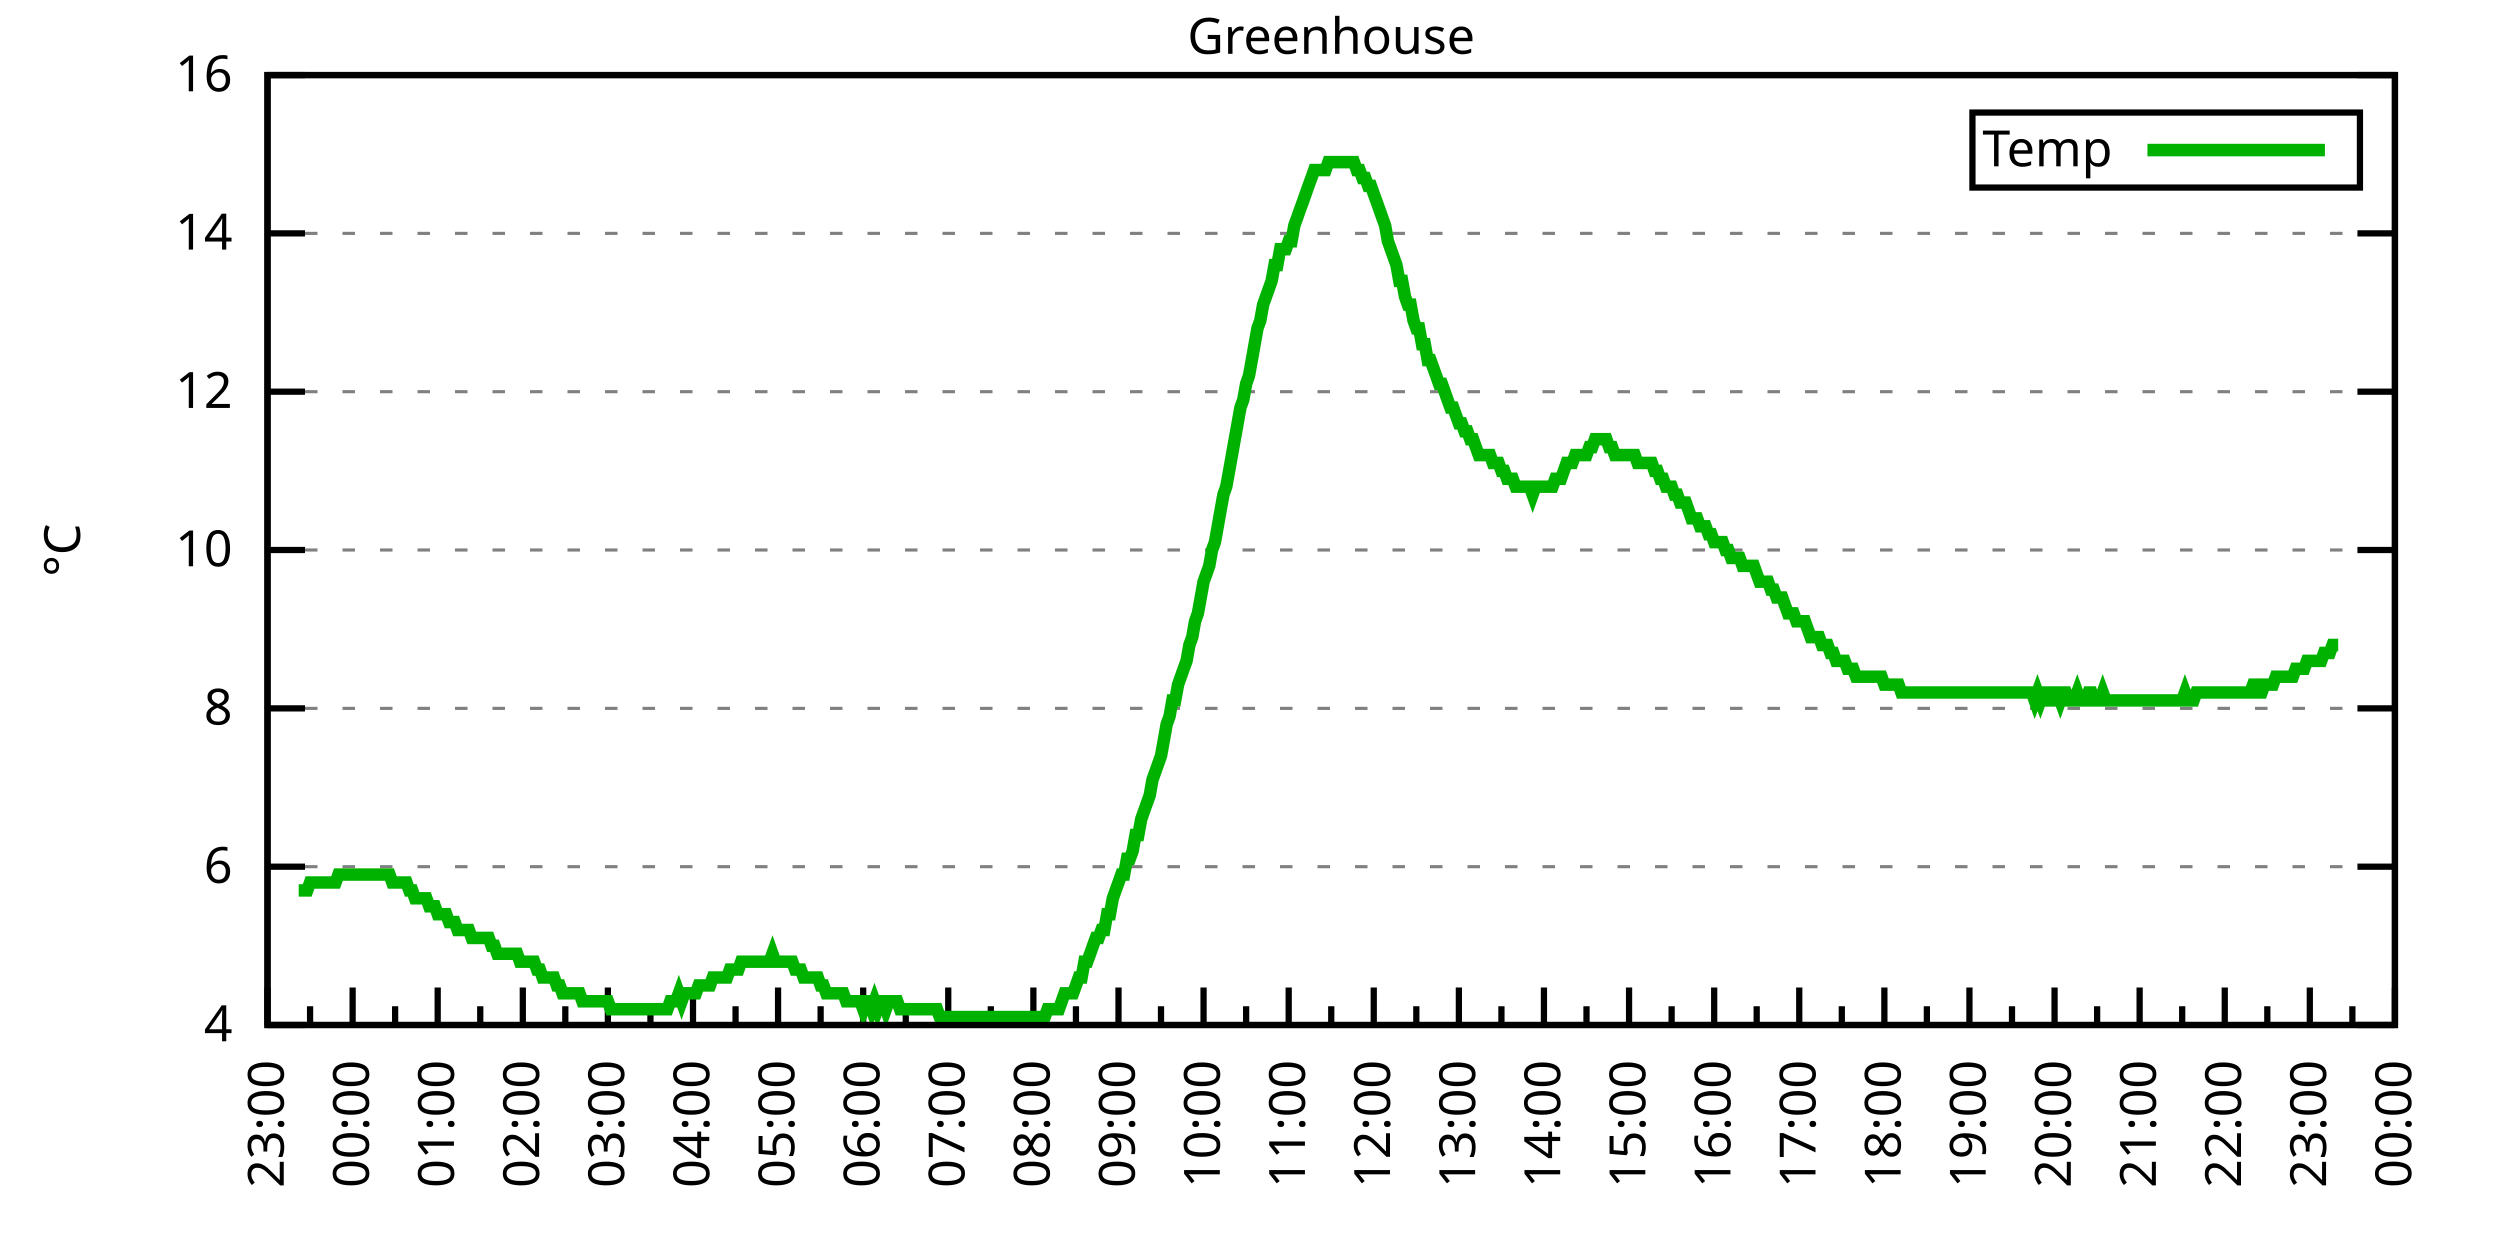
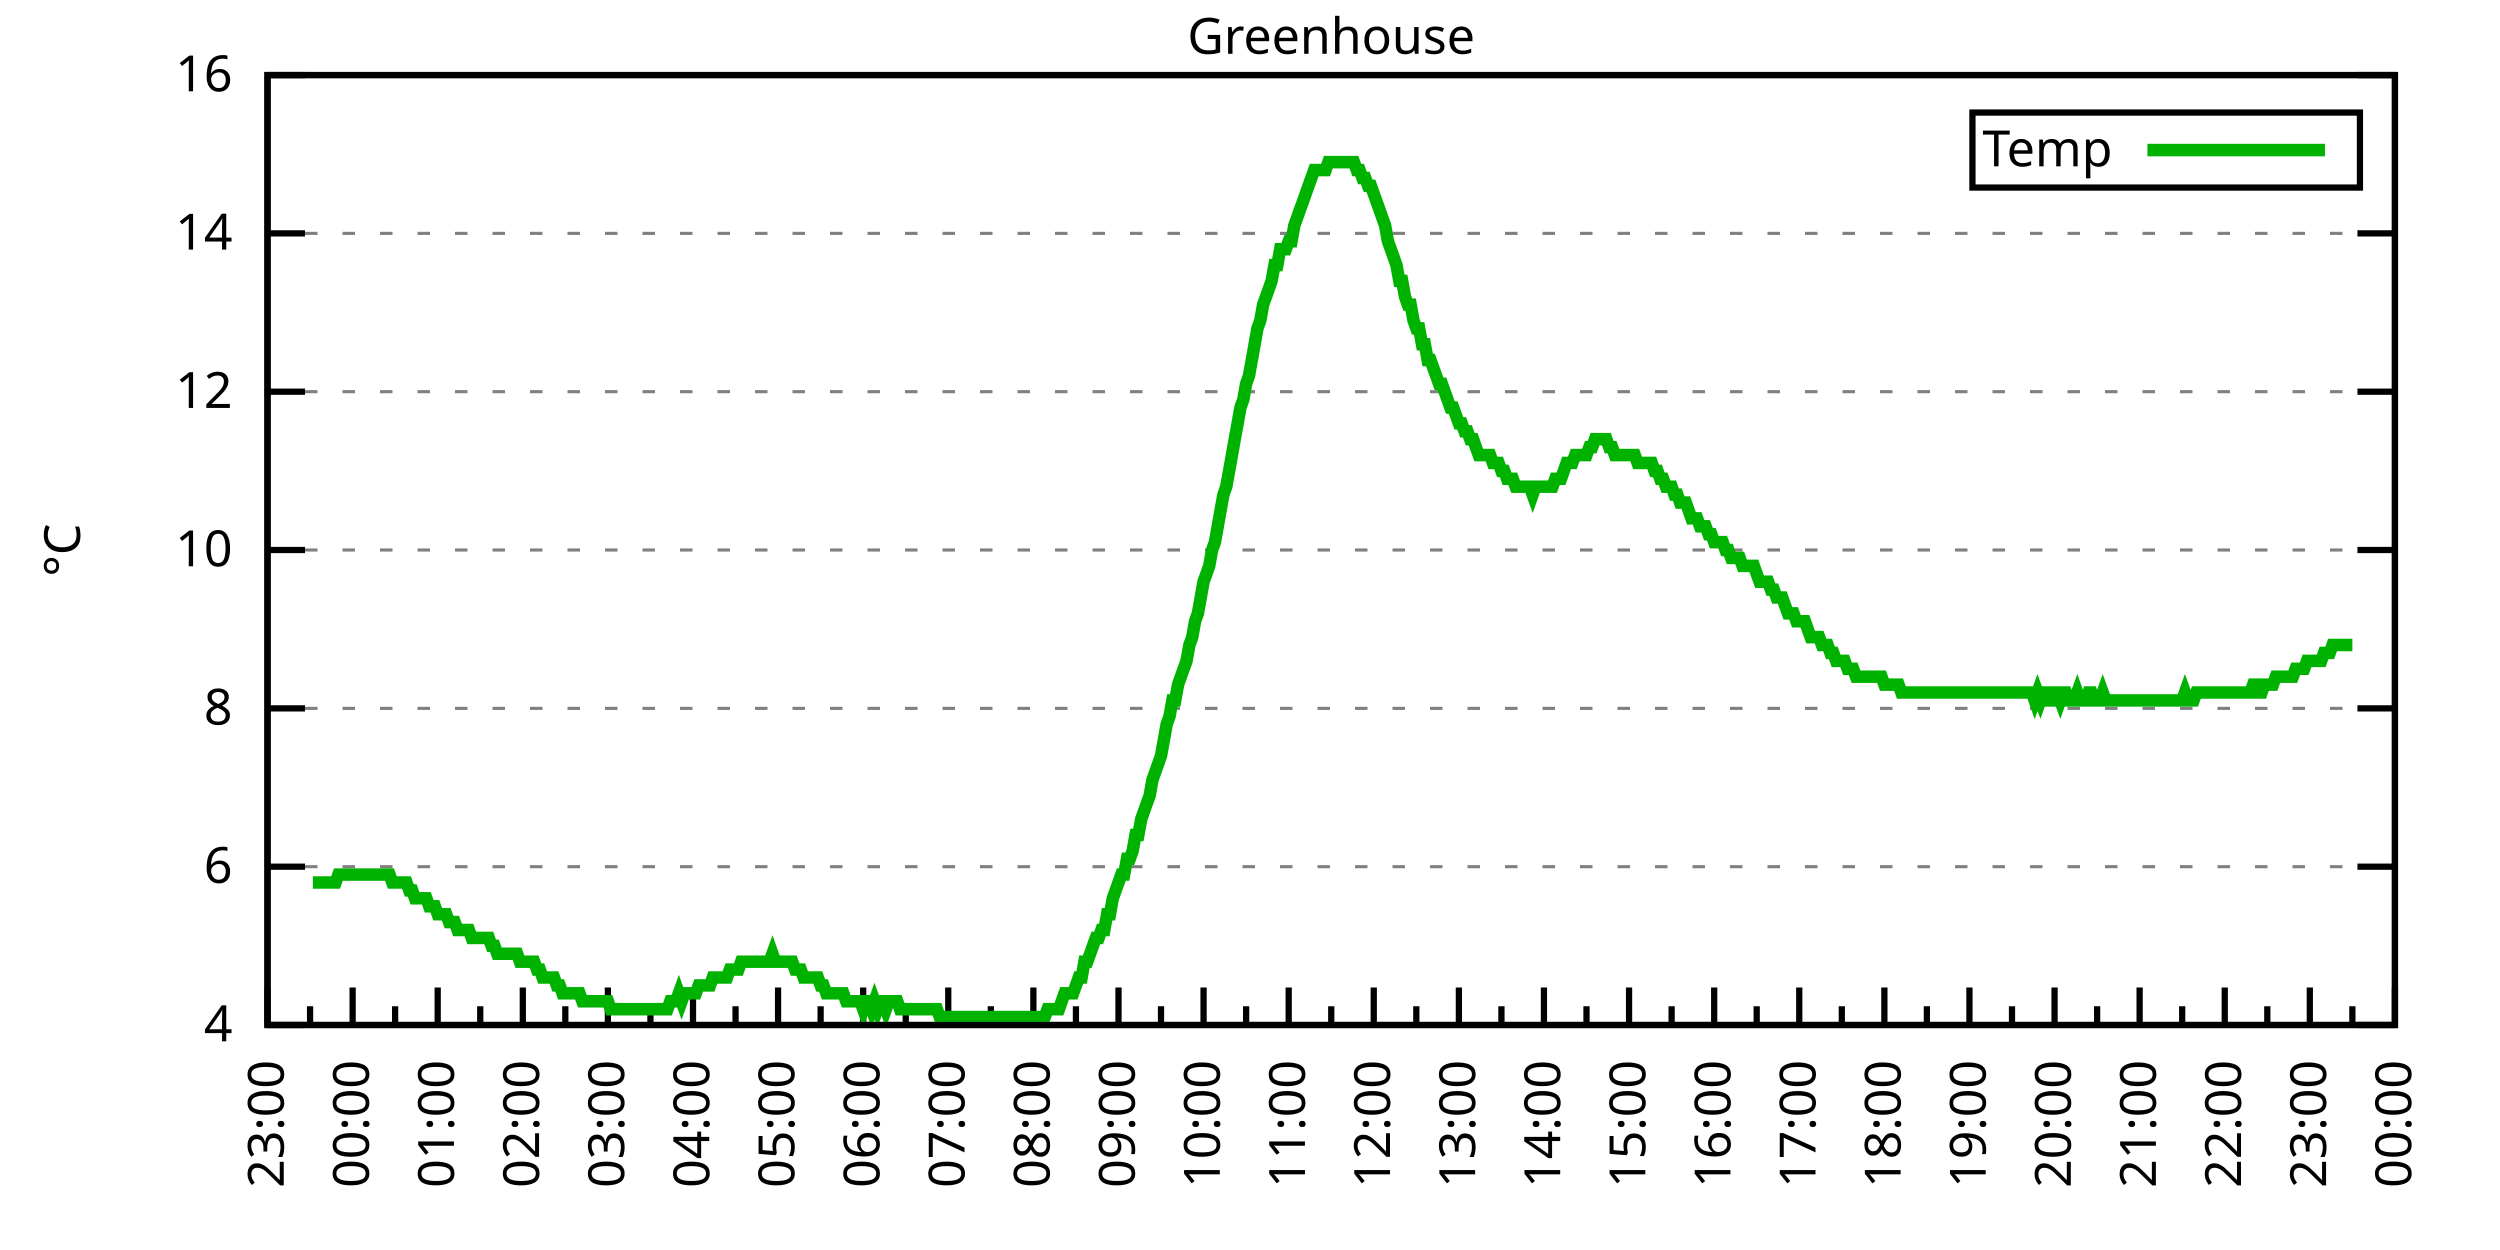
<svg xmlns="http://www.w3.org/2000/svg" xmlns:xlink="http://www.w3.org/1999/xlink" width="400" height="200" viewBox="0 0 400 200">
  <g id="gnuplot_canvas">
    <rect x="0" y="0" width="400" height="200" fill="none" />
    <defs>
      <circle id="gpDot" r="0.5" stroke-width="0.5" stroke="currentColor" />
      <path id="gpPt0" stroke-width="0.333" stroke="currentColor" d="M-1,0 h2 M0,-1 v2" />
      <path id="gpPt1" stroke-width="0.333" stroke="currentColor" d="M-1,-1 L1,1 M1,-1 L-1,1" />
      <path id="gpPt2" stroke-width="0.333" stroke="currentColor" d="M-1,0 L1,0 M0,-1 L0,1 M-1,-1 L1,1 M-1,1 L1,-1" />
      <rect id="gpPt3" stroke-width="0.333" stroke="currentColor" x="-1" y="-1" width="2" height="2" />
      <rect id="gpPt4" stroke-width="0.333" stroke="currentColor" fill="currentColor" x="-1" y="-1" width="2" height="2" />
      <circle id="gpPt5" stroke-width="0.333" stroke="currentColor" cx="0" cy="0" r="1" />
      <use xlink:href="#gpPt5" id="gpPt6" fill="currentColor" stroke="none" />
      <path id="gpPt7" stroke-width="0.333" stroke="currentColor" d="M0,-1.33 L-1.33,0.67 L1.33,0.67 z" />
      <use xlink:href="#gpPt7" id="gpPt8" fill="currentColor" stroke="none" />
      <use xlink:href="#gpPt7" id="gpPt9" stroke="currentColor" transform="rotate(180)" />
      <use xlink:href="#gpPt9" id="gpPt10" fill="currentColor" stroke="none" />
      <use xlink:href="#gpPt3" id="gpPt11" stroke="currentColor" transform="rotate(45)" />
      <use xlink:href="#gpPt11" id="gpPt12" fill="currentColor" stroke="none" />
      <path id="gpPt13" stroke-width="0.333" stroke="currentColor" d="M0,1.330 L1.265,0.411 L0.782,-1.067 L-0.782,-1.076 L-1.265,0.411 z" />
      <use xlink:href="#gpPt13" id="gpPt14" fill="currentColor" stroke="none" />
      <filter id="textbox" filterUnits="objectBoundingBox" x="0" y="0" height="1" width="1">
        <feFlood flood-color="white" flood-opacity="1" result="bgnd" />
        <feComposite in="SourceGraphic" in2="bgnd" operator="atop" />
      </filter>
      <filter id="greybox" filterUnits="objectBoundingBox" x="0" y="0" height="1" width="1">
        <feFlood flood-color="lightgrey" flood-opacity="1" result="grey" />
        <feComposite in="SourceGraphic" in2="grey" operator="atop" />
      </filter>
    </defs>
    <g fill="none" color="white" stroke="currentColor" stroke-width="1.00" stroke-linecap="butt" stroke-linejoin="miter">
</g>
    <g fill="none" color="black" stroke="currentColor" stroke-width="1.00" stroke-linecap="butt" stroke-linejoin="miter">
      <g stroke="none" shape-rendering="crispEdges">
        <polygon fill="rgb(255, 255, 255)" points="42.80,164.00 383.18,164.00 383.18,12.02 42.80,12.02 " />
      </g>
    </g>
    <g fill="none" color="black" stroke="currentColor" stroke-width="1.00" stroke-linecap="butt" stroke-linejoin="miter">
</g>
    <g fill="none" color="black" stroke="black" stroke-width="0.50" stroke-linecap="butt" stroke-linejoin="miter">
</g>
    <g fill="none" color="gray" stroke="currentColor" stroke-width="0.50" stroke-linecap="butt" stroke-linejoin="miter">
      <path stroke="gray" stroke-dasharray="2,4" class="gridline" d="M42.80,164.00 L383.19,164.00  " />
    </g>
    <g fill="none" color="gray" stroke="gray" stroke-width="1.00" stroke-linecap="butt" stroke-linejoin="miter">
</g>
    <g fill="none" color="black" stroke="currentColor" stroke-width="1.00" stroke-linecap="butt" stroke-linejoin="miter">
      <path stroke="black" d="M42.80,164.00 L48.80,164.00 M383.19,164.00 L377.19,164.00  " />
      <g transform="translate(37.20,166.60)" stroke="none" fill="black" font-family="Sans" font-size="8.00" text-anchor="end">
        <text>
          <tspan font-family="Sans"> 4</tspan>
        </text>
      </g>
    </g>
    <g fill="none" color="black" stroke="currentColor" stroke-width="1.00" stroke-linecap="butt" stroke-linejoin="miter">
</g>
    <g fill="none" color="black" stroke="black" stroke-width="0.50" stroke-linecap="butt" stroke-linejoin="miter">
</g>
    <g fill="none" color="gray" stroke="currentColor" stroke-width="0.50" stroke-linecap="butt" stroke-linejoin="miter">
      <path stroke="gray" stroke-dasharray="2,4" class="gridline" d="M42.80,138.67 L383.19,138.67  " />
    </g>
    <g fill="none" color="gray" stroke="gray" stroke-width="1.00" stroke-linecap="butt" stroke-linejoin="miter">
</g>
    <g fill="none" color="black" stroke="currentColor" stroke-width="1.00" stroke-linecap="butt" stroke-linejoin="miter">
      <path stroke="black" d="M42.80,138.67 L48.80,138.67 M383.19,138.67 L377.19,138.67  " />
      <g transform="translate(37.20,141.27)" stroke="none" fill="black" font-family="Sans" font-size="8.00" text-anchor="end">
        <text>
          <tspan font-family="Sans"> 6</tspan>
        </text>
      </g>
    </g>
    <g fill="none" color="black" stroke="currentColor" stroke-width="1.00" stroke-linecap="butt" stroke-linejoin="miter">
</g>
    <g fill="none" color="black" stroke="black" stroke-width="0.50" stroke-linecap="butt" stroke-linejoin="miter">
</g>
    <g fill="none" color="gray" stroke="currentColor" stroke-width="0.50" stroke-linecap="butt" stroke-linejoin="miter">
      <path stroke="gray" stroke-dasharray="2,4" class="gridline" d="M42.80,113.34 L383.19,113.34  " />
    </g>
    <g fill="none" color="gray" stroke="gray" stroke-width="1.00" stroke-linecap="butt" stroke-linejoin="miter">
</g>
    <g fill="none" color="black" stroke="currentColor" stroke-width="1.00" stroke-linecap="butt" stroke-linejoin="miter">
      <path stroke="black" d="M42.80,113.34 L48.80,113.34 M383.19,113.34 L377.19,113.34  " />
      <g transform="translate(37.20,115.94)" stroke="none" fill="black" font-family="Sans" font-size="8.00" text-anchor="end">
        <text>
          <tspan font-family="Sans"> 8</tspan>
        </text>
      </g>
    </g>
    <g fill="none" color="black" stroke="currentColor" stroke-width="1.00" stroke-linecap="butt" stroke-linejoin="miter">
</g>
    <g fill="none" color="black" stroke="black" stroke-width="0.50" stroke-linecap="butt" stroke-linejoin="miter">
</g>
    <g fill="none" color="gray" stroke="currentColor" stroke-width="0.50" stroke-linecap="butt" stroke-linejoin="miter">
      <path stroke="gray" stroke-dasharray="2,4" class="gridline" d="M42.80,88.00 L383.19,88.00  " />
    </g>
    <g fill="none" color="gray" stroke="gray" stroke-width="1.00" stroke-linecap="butt" stroke-linejoin="miter">
</g>
    <g fill="none" color="black" stroke="currentColor" stroke-width="1.00" stroke-linecap="butt" stroke-linejoin="miter">
      <path stroke="black" d="M42.80,88.00 L48.80,88.00 M383.19,88.00 L377.19,88.00  " />
      <g transform="translate(37.20,90.60)" stroke="none" fill="black" font-family="Sans" font-size="8.00" text-anchor="end">
        <text>
          <tspan font-family="Sans"> 10</tspan>
        </text>
      </g>
    </g>
    <g fill="none" color="black" stroke="currentColor" stroke-width="1.00" stroke-linecap="butt" stroke-linejoin="miter">
</g>
    <g fill="none" color="black" stroke="black" stroke-width="0.50" stroke-linecap="butt" stroke-linejoin="miter">
</g>
    <g fill="none" color="gray" stroke="currentColor" stroke-width="0.50" stroke-linecap="butt" stroke-linejoin="miter">
      <path stroke="gray" stroke-dasharray="2,4" class="gridline" d="M42.80,62.67 L383.19,62.67  " />
    </g>
    <g fill="none" color="gray" stroke="gray" stroke-width="1.00" stroke-linecap="butt" stroke-linejoin="miter">
</g>
    <g fill="none" color="black" stroke="currentColor" stroke-width="1.00" stroke-linecap="butt" stroke-linejoin="miter">
      <path stroke="black" d="M42.80,62.67 L48.80,62.67 M383.19,62.67 L377.19,62.67  " />
      <g transform="translate(37.20,65.27)" stroke="none" fill="black" font-family="Sans" font-size="8.00" text-anchor="end">
        <text>
          <tspan font-family="Sans"> 12</tspan>
        </text>
      </g>
    </g>
    <g fill="none" color="black" stroke="currentColor" stroke-width="1.00" stroke-linecap="butt" stroke-linejoin="miter">
</g>
    <g fill="none" color="black" stroke="black" stroke-width="0.50" stroke-linecap="butt" stroke-linejoin="miter">
</g>
    <g fill="none" color="gray" stroke="currentColor" stroke-width="0.50" stroke-linecap="butt" stroke-linejoin="miter">
      <path stroke="gray" stroke-dasharray="2,4" class="gridline" d="M42.80,37.34 L383.19,37.34  " />
    </g>
    <g fill="none" color="gray" stroke="gray" stroke-width="1.00" stroke-linecap="butt" stroke-linejoin="miter">
</g>
    <g fill="none" color="black" stroke="currentColor" stroke-width="1.00" stroke-linecap="butt" stroke-linejoin="miter">
      <path stroke="black" d="M42.80,37.34 L48.80,37.34 M383.19,37.34 L377.19,37.34  " />
      <g transform="translate(37.20,39.94)" stroke="none" fill="black" font-family="Sans" font-size="8.00" text-anchor="end">
        <text>
          <tspan font-family="Sans"> 14</tspan>
        </text>
      </g>
    </g>
    <g fill="none" color="black" stroke="currentColor" stroke-width="1.00" stroke-linecap="butt" stroke-linejoin="miter">
</g>
    <g fill="none" color="black" stroke="black" stroke-width="0.50" stroke-linecap="butt" stroke-linejoin="miter">
</g>
    <g fill="none" color="gray" stroke="currentColor" stroke-width="0.50" stroke-linecap="butt" stroke-linejoin="miter">
      <path stroke="gray" stroke-dasharray="2,4" class="gridline" d="M42.80,12.01 L383.19,12.01  " />
    </g>
    <g fill="none" color="gray" stroke="gray" stroke-width="1.00" stroke-linecap="butt" stroke-linejoin="miter">
</g>
    <g fill="none" color="black" stroke="currentColor" stroke-width="1.00" stroke-linecap="butt" stroke-linejoin="miter">
      <path stroke="black" d="M42.80,12.01 L48.80,12.01 M383.19,12.01 L377.19,12.01  " />
      <g transform="translate(37.20,14.61)" stroke="none" fill="black" font-family="Sans" font-size="8.00" text-anchor="end">
        <text>
          <tspan font-family="Sans"> 16</tspan>
        </text>
      </g>
    </g>
    <g fill="none" color="black" stroke="currentColor" stroke-width="1.00" stroke-linecap="butt" stroke-linejoin="miter">
      <path stroke="black" d="M42.80,164.00 L42.80,158.00  " />
      <g transform="translate(45.40,169.60) rotate(270)" stroke="none" fill="black" font-family="Sans" font-size="8.00" text-anchor="end">
        <text>
          <tspan font-family="Sans">23:00</tspan>
        </text>
      </g>
    </g>
    <g fill="none" color="black" stroke="currentColor" stroke-width="1.00" stroke-linecap="butt" stroke-linejoin="miter">
      <path stroke="black" d="M49.61,164.00 L49.61,161.00 M56.42,164.00 L56.42,158.00  " />
      <g transform="translate(59.02,169.60) rotate(270)" stroke="none" fill="black" font-family="Sans" font-size="8.00" text-anchor="end">
        <text>
          <tspan font-family="Sans">00:00</tspan>
        </text>
      </g>
    </g>
    <g fill="none" color="black" stroke="currentColor" stroke-width="1.00" stroke-linecap="butt" stroke-linejoin="miter">
      <path stroke="black" d="M63.22,164.00 L63.22,161.00 M70.03,164.00 L70.03,158.00  " />
      <g transform="translate(72.63,169.60) rotate(270)" stroke="none" fill="black" font-family="Sans" font-size="8.00" text-anchor="end">
        <text>
          <tspan font-family="Sans">01:00</tspan>
        </text>
      </g>
    </g>
    <g fill="none" color="black" stroke="currentColor" stroke-width="1.00" stroke-linecap="butt" stroke-linejoin="miter">
      <path stroke="black" d="M76.84,164.00 L76.84,161.00 M83.65,164.00 L83.65,158.00  " />
      <g transform="translate(86.25,169.60) rotate(270)" stroke="none" fill="black" font-family="Sans" font-size="8.00" text-anchor="end">
        <text>
          <tspan font-family="Sans">02:00</tspan>
        </text>
      </g>
    </g>
    <g fill="none" color="black" stroke="currentColor" stroke-width="1.00" stroke-linecap="butt" stroke-linejoin="miter">
      <path stroke="black" d="M90.45,164.00 L90.45,161.00 M97.26,164.00 L97.26,158.00  " />
      <g transform="translate(99.86,169.60) rotate(270)" stroke="none" fill="black" font-family="Sans" font-size="8.00" text-anchor="end">
        <text>
          <tspan font-family="Sans">03:00</tspan>
        </text>
      </g>
    </g>
    <g fill="none" color="black" stroke="currentColor" stroke-width="1.00" stroke-linecap="butt" stroke-linejoin="miter">
      <path stroke="black" d="M104.07,164.00 L104.07,161.00 M110.88,164.00 L110.88,158.00  " />
      <g transform="translate(113.48,169.60) rotate(270)" stroke="none" fill="black" font-family="Sans" font-size="8.00" text-anchor="end">
        <text>
          <tspan font-family="Sans">04:00</tspan>
        </text>
      </g>
    </g>
    <g fill="none" color="black" stroke="currentColor" stroke-width="1.00" stroke-linecap="butt" stroke-linejoin="miter">
      <path stroke="black" d="M117.69,164.00 L117.69,161.00 M124.49,164.00 L124.49,158.00  " />
      <g transform="translate(127.09,169.60) rotate(270)" stroke="none" fill="black" font-family="Sans" font-size="8.00" text-anchor="end">
        <text>
          <tspan font-family="Sans">05:00</tspan>
        </text>
      </g>
    </g>
    <g fill="none" color="black" stroke="currentColor" stroke-width="1.00" stroke-linecap="butt" stroke-linejoin="miter">
      <path stroke="black" d="M131.30,164.00 L131.30,161.00 M138.11,164.00 L138.11,158.00  " />
      <g transform="translate(140.71,169.60) rotate(270)" stroke="none" fill="black" font-family="Sans" font-size="8.00" text-anchor="end">
        <text>
          <tspan font-family="Sans">06:00</tspan>
        </text>
      </g>
    </g>
    <g fill="none" color="black" stroke="currentColor" stroke-width="1.00" stroke-linecap="butt" stroke-linejoin="miter">
      <path stroke="black" d="M144.92,164.00 L144.92,161.00 M151.72,164.00 L151.72,158.00  " />
      <g transform="translate(154.32,169.60) rotate(270)" stroke="none" fill="black" font-family="Sans" font-size="8.00" text-anchor="end">
        <text>
          <tspan font-family="Sans">07:00</tspan>
        </text>
      </g>
    </g>
    <g fill="none" color="black" stroke="currentColor" stroke-width="1.00" stroke-linecap="butt" stroke-linejoin="miter">
      <path stroke="black" d="M158.53,164.00 L158.53,161.00 M165.34,164.00 L165.34,158.00  " />
      <g transform="translate(167.94,169.60) rotate(270)" stroke="none" fill="black" font-family="Sans" font-size="8.00" text-anchor="end">
        <text>
          <tspan font-family="Sans">08:00</tspan>
        </text>
      </g>
    </g>
    <g fill="none" color="black" stroke="currentColor" stroke-width="1.00" stroke-linecap="butt" stroke-linejoin="miter">
      <path stroke="black" d="M172.15,164.00 L172.15,161.00 M178.96,164.00 L178.96,158.00  " />
      <g transform="translate(181.56,169.60) rotate(270)" stroke="none" fill="black" font-family="Sans" font-size="8.00" text-anchor="end">
        <text>
          <tspan font-family="Sans">09:00</tspan>
        </text>
      </g>
    </g>
    <g fill="none" color="black" stroke="currentColor" stroke-width="1.00" stroke-linecap="butt" stroke-linejoin="miter">
      <path stroke="black" d="M185.76,164.00 L185.76,161.00 M192.57,164.00 L192.57,158.00  " />
      <g transform="translate(195.17,169.60) rotate(270)" stroke="none" fill="black" font-family="Sans" font-size="8.00" text-anchor="end">
        <text>
          <tspan font-family="Sans">10:00</tspan>
        </text>
      </g>
    </g>
    <g fill="none" color="black" stroke="currentColor" stroke-width="1.00" stroke-linecap="butt" stroke-linejoin="miter">
      <path stroke="black" d="M199.38,164.00 L199.38,161.00 M206.19,164.00 L206.19,158.00  " />
      <g transform="translate(208.79,169.60) rotate(270)" stroke="none" fill="black" font-family="Sans" font-size="8.00" text-anchor="end">
        <text>
          <tspan font-family="Sans">11:00</tspan>
        </text>
      </g>
    </g>
    <g fill="none" color="black" stroke="currentColor" stroke-width="1.00" stroke-linecap="butt" stroke-linejoin="miter">
      <path stroke="black" d="M213.00,164.00 L213.00,161.00 M219.80,164.00 L219.80,158.00  " />
      <g transform="translate(222.40,169.60) rotate(270)" stroke="none" fill="black" font-family="Sans" font-size="8.00" text-anchor="end">
        <text>
          <tspan font-family="Sans">12:00</tspan>
        </text>
      </g>
    </g>
    <g fill="none" color="black" stroke="currentColor" stroke-width="1.00" stroke-linecap="butt" stroke-linejoin="miter">
      <path stroke="black" d="M226.61,164.00 L226.61,161.00 M233.42,164.00 L233.42,158.00  " />
      <g transform="translate(236.02,169.60) rotate(270)" stroke="none" fill="black" font-family="Sans" font-size="8.00" text-anchor="end">
        <text>
          <tspan font-family="Sans">13:00</tspan>
        </text>
      </g>
    </g>
    <g fill="none" color="black" stroke="currentColor" stroke-width="1.00" stroke-linecap="butt" stroke-linejoin="miter">
      <path stroke="black" d="M240.23,164.00 L240.23,161.00 M247.03,164.00 L247.03,158.00  " />
      <g transform="translate(249.63,169.60) rotate(270)" stroke="none" fill="black" font-family="Sans" font-size="8.00" text-anchor="end">
        <text>
          <tspan font-family="Sans">14:00</tspan>
        </text>
      </g>
    </g>
    <g fill="none" color="black" stroke="currentColor" stroke-width="1.00" stroke-linecap="butt" stroke-linejoin="miter">
      <path stroke="black" d="M253.84,164.00 L253.84,161.00 M260.65,164.00 L260.65,158.00  " />
      <g transform="translate(263.25,169.60) rotate(270)" stroke="none" fill="black" font-family="Sans" font-size="8.00" text-anchor="end">
        <text>
          <tspan font-family="Sans">15:00</tspan>
        </text>
      </g>
    </g>
    <g fill="none" color="black" stroke="currentColor" stroke-width="1.00" stroke-linecap="butt" stroke-linejoin="miter">
      <path stroke="black" d="M267.46,164.00 L267.46,161.00 M274.27,164.00 L274.27,158.00  " />
      <g transform="translate(276.87,169.60) rotate(270)" stroke="none" fill="black" font-family="Sans" font-size="8.00" text-anchor="end">
        <text>
          <tspan font-family="Sans">16:00</tspan>
        </text>
      </g>
    </g>
    <g fill="none" color="black" stroke="currentColor" stroke-width="1.00" stroke-linecap="butt" stroke-linejoin="miter">
      <path stroke="black" d="M281.07,164.00 L281.07,161.00 M287.88,164.00 L287.88,158.00  " />
      <g transform="translate(290.48,169.60) rotate(270)" stroke="none" fill="black" font-family="Sans" font-size="8.00" text-anchor="end">
        <text>
          <tspan font-family="Sans">17:00</tspan>
        </text>
      </g>
    </g>
    <g fill="none" color="black" stroke="currentColor" stroke-width="1.00" stroke-linecap="butt" stroke-linejoin="miter">
      <path stroke="black" d="M294.69,164.00 L294.69,161.00 M301.50,164.00 L301.50,158.00  " />
      <g transform="translate(304.10,169.60) rotate(270)" stroke="none" fill="black" font-family="Sans" font-size="8.00" text-anchor="end">
        <text>
          <tspan font-family="Sans">18:00</tspan>
        </text>
      </g>
    </g>
    <g fill="none" color="black" stroke="currentColor" stroke-width="1.00" stroke-linecap="butt" stroke-linejoin="miter">
      <path stroke="black" d="M308.30,164.00 L308.30,161.00 M315.11,164.00 L315.11,158.00  " />
      <g transform="translate(317.71,169.60) rotate(270)" stroke="none" fill="black" font-family="Sans" font-size="8.00" text-anchor="end">
        <text>
          <tspan font-family="Sans">19:00</tspan>
        </text>
      </g>
    </g>
    <g fill="none" color="black" stroke="currentColor" stroke-width="1.00" stroke-linecap="butt" stroke-linejoin="miter">
      <path stroke="black" d="M321.92,164.00 L321.92,161.00 M328.73,164.00 L328.73,158.00  " />
      <g transform="translate(331.33,169.60) rotate(270)" stroke="none" fill="black" font-family="Sans" font-size="8.00" text-anchor="end">
        <text>
          <tspan font-family="Sans">20:00</tspan>
        </text>
      </g>
    </g>
    <g fill="none" color="black" stroke="currentColor" stroke-width="1.00" stroke-linecap="butt" stroke-linejoin="miter">
      <path stroke="black" d="M335.54,164.00 L335.54,161.00 M342.34,164.00 L342.34,158.00  " />
      <g transform="translate(344.94,169.60) rotate(270)" stroke="none" fill="black" font-family="Sans" font-size="8.00" text-anchor="end">
        <text>
          <tspan font-family="Sans">21:00</tspan>
        </text>
      </g>
    </g>
    <g fill="none" color="black" stroke="currentColor" stroke-width="1.00" stroke-linecap="butt" stroke-linejoin="miter">
      <path stroke="black" d="M349.15,164.00 L349.15,161.00 M355.96,164.00 L355.96,158.00  " />
      <g transform="translate(358.56,169.60) rotate(270)" stroke="none" fill="black" font-family="Sans" font-size="8.00" text-anchor="end">
        <text>
          <tspan font-family="Sans">22:00</tspan>
        </text>
      </g>
    </g>
    <g fill="none" color="black" stroke="currentColor" stroke-width="1.00" stroke-linecap="butt" stroke-linejoin="miter">
      <path stroke="black" d="M362.77,164.00 L362.77,161.00 M369.57,164.00 L369.57,158.00  " />
      <g transform="translate(372.17,169.60) rotate(270)" stroke="none" fill="black" font-family="Sans" font-size="8.00" text-anchor="end">
        <text>
          <tspan font-family="Sans">23:00</tspan>
        </text>
      </g>
    </g>
    <g fill="none" color="black" stroke="currentColor" stroke-width="1.00" stroke-linecap="butt" stroke-linejoin="miter">
      <path stroke="black" d="M376.38,164.00 L376.38,161.00 M383.19,164.00 L383.19,158.00  " />
      <g transform="translate(385.79,169.60) rotate(270)" stroke="none" fill="black" font-family="Sans" font-size="8.00" text-anchor="end">
        <text>
          <tspan font-family="Sans">00:00</tspan>
        </text>
      </g>
    </g>
    <g fill="none" color="black" stroke="currentColor" stroke-width="1.00" stroke-linecap="butt" stroke-linejoin="miter">
</g>
    <g fill="none" color="black" stroke="currentColor" stroke-width="1.00" stroke-linecap="butt" stroke-linejoin="miter">
      <path stroke="black" d="M42.80,12.01 L42.80,164.00 L383.19,164.00 L383.19,12.01 L42.80,12.01 Z  " />
    </g>
    <g fill="none" color="black" stroke="currentColor" stroke-width="1.00" stroke-linecap="butt" stroke-linejoin="miter">
      <g transform="translate(12.80,88.01) rotate(270)" stroke="none" fill="black" font-family="Sans" font-size="8.00" text-anchor="middle">
        <text>
          <tspan font-family="Sans">°C</tspan>
        </text>
      </g>
    </g>
    <g fill="none" color="black" stroke="currentColor" stroke-width="1.00" stroke-linecap="butt" stroke-linejoin="miter">
</g>
    <g fill="none" color="black" stroke="currentColor" stroke-width="1.00" stroke-linecap="butt" stroke-linejoin="miter">
      <path stroke="black" d="M315.59,30.01 L315.59,18.01 L377.59,18.01 L377.59,30.01 L315.59,30.01 Z  " />
    </g>
    <g id="Greenhouse_plot_1">
      <g fill="none" color="white" stroke="black" stroke-width="2.00" stroke-linecap="butt" stroke-linejoin="miter">
</g>
      <g fill="none" color="black" stroke="currentColor" stroke-width="2.00" stroke-linecap="butt" stroke-linejoin="miter">
        <g transform="translate(337.99,26.61)" stroke="none" fill="black" font-family="Sans" font-size="8.00" text-anchor="end">
          <text>
            <tspan font-family="Sans">Temp</tspan>
          </text>
        </g>
      </g>
      <g fill="none" color="black" stroke="currentColor" stroke-width="2.00" stroke-linecap="butt" stroke-linejoin="miter">
-         <path stroke="rgb(  0, 178,   0)" d="M343.59,24.01 L371.99,24.01 M47.79,142.47 L48.25,142.47 L48.70,142.47 L49.15,142.47 L49.61,141.20 L50.06,141.20   L50.52,141.20 L50.97,141.20 L51.42,141.20 L51.88,141.20 L52.33,141.20 L52.78,141.20 L53.24,141.20 L53.69,141.20   L54.15,139.93 L54.60,139.93 L55.05,139.93 L55.51,139.93 L55.96,139.93 L56.42,139.93 L56.87,139.93 L57.32,139.93   L57.78,139.93 L58.23,139.93 L58.68,139.93 L59.14,139.93 L59.59,139.93 L60.05,139.93 L60.50,139.93 L60.95,139.93   L61.41,139.93 L61.86,139.93 L62.32,139.93 L62.77,141.20 L63.22,141.20 L63.68,141.20 L64.13,141.20 L64.58,141.20   L65.04,141.20 L65.49,142.47 L65.95,142.47 L66.40,143.73 L66.85,143.73 L67.31,143.73 L67.76,143.73 L68.22,143.73   L68.67,145.00 L69.12,145.00 L69.58,145.00 L70.03,146.27 L70.49,146.27 L70.94,146.27 L71.39,146.27 L71.85,147.53   L72.30,147.53 L72.75,147.53 L73.21,148.80 L73.66,148.80 L74.12,148.80 L74.57,148.80 L75.02,148.80 L75.48,150.07   L75.93,150.07 L76.39,150.07 L76.84,150.07 L77.29,150.07 L77.75,150.07 L78.20,150.07 L78.65,151.33 L79.11,151.33   L79.56,152.60 L80.02,152.60 L80.47,152.60 L80.92,152.60 L81.38,152.60 L81.83,152.60 L82.29,152.60 L82.74,152.60   L83.19,153.87 L83.65,153.87 L84.10,153.87 L84.55,153.87 L85.01,153.87 L85.46,153.87 L85.92,155.13 L86.37,155.13   L86.82,156.40 L87.28,156.40 L87.73,156.40 L88.19,156.40 L88.64,156.40 L89.09,157.67 L89.55,157.67 L90.00,158.93   L90.45,158.93 L90.91,158.93 L91.36,158.93 L91.82,158.93 L92.27,158.93 L92.72,158.93 L93.18,160.20 L93.63,160.20   L94.09,160.20 L94.54,160.20 L94.99,160.20 L95.45,160.20 L95.90,160.20 L96.35,160.20 L96.81,160.20 L97.26,160.20   L97.72,161.47 L98.17,161.47 L98.62,161.47 L99.08,161.47 L99.53,161.47 L99.99,161.47 L100.44,161.47 L100.89,161.47   L101.35,161.47 L101.80,161.47 L102.25,161.47 L102.71,161.47 L103.16,161.47 L103.62,161.47 L104.07,161.47 L104.52,161.47   L104.98,161.47 L105.43,161.47 L105.89,161.47 L106.34,161.47 L106.79,161.47 L107.25,160.20 L107.70,160.20 L108.15,160.20   L108.61,158.93 L109.06,160.20 L109.52,158.93 L109.97,158.93 L110.42,158.93 L110.88,158.93 L111.33,158.93 L111.79,157.67   L112.24,157.67 L112.69,157.67 L113.15,157.67 L113.60,157.67 L114.05,156.40 L114.51,156.40 L114.96,156.40 L115.42,156.40   L115.87,156.40 L116.32,156.40 L116.78,155.13 L117.23,155.13 L117.69,155.13 L118.14,155.13 L118.59,153.87 L119.05,153.87   L119.50,153.87 L119.96,153.87 L120.41,153.87 L120.86,153.87 L121.32,153.87 L121.77,153.87 L122.22,153.87 L122.68,153.87   L123.13,153.87 L123.59,152.60 L124.04,153.87 L124.49,153.87 L124.95,153.87 L125.40,153.87 L125.86,153.87 L126.31,153.87   L126.76,153.87 L127.22,155.13 L127.67,155.13 L128.12,155.13 L128.58,156.40 L129.03,156.40 L129.49,156.40 L129.94,156.40   L130.39,156.40 L130.85,156.40 L131.30,157.67 L131.76,157.67 L132.21,158.93 L132.66,158.93 L133.12,158.93 L133.57,158.93   L134.02,158.93 L134.48,158.93 L134.93,158.93 L135.39,160.20 L135.84,160.20 L136.29,160.20 L136.75,160.20 L137.20,160.20   L137.66,160.20 L138.11,161.47 L138.56,160.20 L139.02,160.20 L139.47,161.47 L139.92,160.20 L140.38,161.47 L140.83,160.20   L141.29,160.20 L141.74,161.47 L142.19,160.20 L142.65,160.20 L143.10,160.20 L143.56,160.20 L144.01,161.47 L144.46,161.47   L144.92,161.47 L145.37,161.47 L145.82,161.47 L146.28,161.47 L146.73,161.47 L147.19,161.47 L147.64,161.47 L148.09,161.47   L148.55,161.47 L149.00,161.47 L149.46,161.47 L149.91,161.47 L150.36,162.73 L150.82,162.73 L151.27,162.73 L151.72,162.73   L152.18,162.73 L152.63,162.73 L153.09,162.73 L153.54,162.73 L153.99,162.73 L154.45,162.73 L154.90,162.73 L155.36,162.73   L155.81,162.73 L156.26,162.73 L156.72,162.73 L157.17,162.73 L157.62,162.73 L158.08,162.73 L158.53,162.73 L158.99,162.73   L159.44,162.73 L159.89,162.73 L160.35,162.73 L160.80,162.73 L161.26,162.73 L161.71,162.73 L162.16,162.73 L162.62,162.73   L163.07,162.73 L163.52,162.73 L163.98,162.73 L164.43,162.73 L164.89,162.73 L165.34,162.73 L165.79,162.73 L166.25,162.73   L166.70,162.73 L167.16,162.73 L167.61,161.47 L168.06,161.47 L168.52,161.47 L168.97,161.47 L169.43,161.47 L169.88,160.20   L170.33,158.93 L170.79,158.93 L171.24,158.93 L171.69,158.93 L172.15,157.67 L172.60,156.40 L173.06,156.40 L173.51,153.87   L173.96,153.87 L174.42,152.60 L174.87,151.33 L175.33,150.07 L175.78,150.07 L176.23,148.80 L176.69,148.80 L177.14,146.27   L177.59,146.27 L178.05,143.73 L178.50,142.47 L178.96,141.20 L179.41,139.93 L179.86,139.93 L180.32,137.40 L180.77,137.40   L181.23,136.14 L181.68,133.60 L182.13,133.60 L182.59,131.07 L183.04,129.80 L183.49,128.54 L183.95,127.27 L184.40,124.74   L184.86,123.47 L185.31,122.20 L185.76,120.94 L186.22,118.40 L186.67,115.87 L187.13,114.60 L187.58,112.07 L188.03,112.07   L188.49,109.54 L188.94,108.27 L189.39,107.00 L189.85,105.74 L190.30,103.20 L190.76,101.94 L191.21,99.40 L191.66,98.14   L192.12,95.60 L192.57,93.07 L193.03,91.80 L193.48,90.54 L193.93,88.00 L194.39,86.74 L194.84,84.21 L195.29,81.67   L195.75,79.14 L196.20,77.87 L196.66,75.34 L197.11,72.81 L197.56,70.27 L198.02,67.74 L198.47,65.21 L198.93,63.94   L199.38,61.41 L199.83,60.14 L200.29,57.61 L200.74,55.07 L201.19,52.54 L201.65,51.27 L202.10,48.74 L202.56,47.47   L203.01,46.21 L203.46,44.94 L203.92,42.41 L204.37,42.41 L204.83,39.87 L205.28,39.87 L205.73,39.87 L206.19,38.61   L206.64,38.61 L207.09,36.08 L207.55,34.81 L208.00,33.54 L208.46,32.28 L208.91,31.01 L209.36,29.74 L209.82,28.48   L210.27,27.21 L210.73,27.21 L211.18,27.21 L211.63,27.21 L212.09,27.21 L212.54,25.94 L213.00,25.94 L213.45,25.94   L213.90,25.94 L214.36,25.94 L214.81,25.94 L215.26,25.94 L215.72,25.94 L216.17,25.94 L216.63,25.94 L217.08,27.21   L217.53,27.21 L217.99,28.48 L218.44,28.48 L218.90,29.74 L219.35,29.74 L219.80,31.01 L220.26,32.28 L220.71,33.54   L221.16,34.81 L221.62,36.08 L222.07,38.61 L222.53,39.87 L222.98,41.14 L223.43,42.41 L223.89,44.94 L224.34,44.94   L224.80,47.47 L225.25,48.74 L225.70,48.74 L226.16,51.27 L226.61,52.54 L227.06,52.54 L227.52,55.07 L227.97,55.07   L228.43,57.61 L228.88,57.61 L229.33,58.87 L229.79,60.14 L230.24,61.41 L230.70,61.41 L231.15,62.67 L231.60,63.94   L232.06,65.21 L232.51,65.21 L232.96,66.47 L233.42,67.74 L233.87,67.74 L234.33,69.01 L234.78,69.01 L235.23,70.27   L235.69,70.27 L236.14,71.54 L236.60,72.81 L237.05,72.81 L237.50,72.81 L237.96,72.81 L238.41,72.81 L238.86,74.07   L239.32,74.07 L239.77,74.07 L240.23,75.34 L240.68,75.34 L241.13,76.61 L241.59,76.61 L242.04,76.61 L242.50,77.87   L242.95,77.87 L243.40,77.87 L243.86,77.87 L244.31,77.87 L244.76,77.87 L245.22,79.14 L245.67,77.87 L246.13,77.87   L246.58,77.87 L247.03,77.87 L247.49,77.87 L247.94,77.87 L248.40,77.87 L248.85,76.61 L249.30,76.61 L249.76,76.61   L250.21,75.34 L250.66,74.07 L251.12,74.07 L251.57,74.07 L252.03,72.81 L252.48,72.81 L252.93,72.81 L253.39,72.81   L253.84,72.81 L254.30,71.54 L254.75,71.54 L255.20,70.27 L255.66,70.27 L256.11,70.27 L256.56,70.27 L257.02,70.27   L257.47,71.54 L257.93,71.54 L258.38,72.81 L258.83,72.81 L259.29,72.81 L259.74,72.81 L260.20,72.81 L260.65,72.81   L261.10,72.81 L261.56,72.81 L262.01,74.07 L262.47,74.07 L262.92,74.07 L263.37,74.07 L263.83,74.07 L264.28,74.07   L264.73,75.34 L265.19,75.34 L265.64,76.61 L266.10,76.61 L266.55,77.87 L267.00,77.87 L267.46,77.87 L267.91,79.14   L268.37,79.14 L268.82,80.41 L269.27,80.41 L269.73,80.41 L270.18,81.67 L270.63,82.94 L271.09,82.94 L271.54,82.94   L272.00,84.21 L272.45,84.21 L272.90,84.21 L273.36,85.47 L273.81,85.47 L274.27,86.74 L274.72,86.74 L275.17,86.74   L275.63,86.74 L276.08,88.00 L276.53,88.00 L276.99,89.27 L277.44,89.27 L277.90,89.27 L278.35,89.27 L278.80,90.54   L279.26,90.54 L279.71,90.54 L280.17,90.54 L280.62,90.54 L281.07,91.80 L281.53,93.07 L281.98,93.07 L282.43,93.07   L282.89,93.07 L283.34,94.34 L283.80,94.34 L284.25,95.60 L284.70,95.60 L285.16,95.60 L285.61,96.87 L286.07,98.14   L286.52,98.14 L286.97,98.14 L287.43,99.40 L287.88,99.40 L288.33,99.40 L288.79,99.40 L289.24,100.67 L289.70,101.94   L290.15,101.94 L290.60,101.94 L291.06,101.94 L291.51,103.20 L291.97,103.20 L292.42,103.20 L292.87,104.47 L293.33,104.47   L293.78,105.74 L294.23,105.74 L294.69,105.74 L295.14,105.74 L295.60,107.00 L296.05,107.00 L296.50,107.00 L296.96,108.27   L297.41,108.27 L297.87,108.27 L298.32,108.27 L298.77,108.27 L299.23,108.27 L299.68,108.27 L300.13,108.27 L300.59,108.27   L301.04,108.27 L301.50,109.54 L301.95,109.54 L302.40,109.54 L302.86,109.54 L303.31,109.54 L303.77,109.54 L304.22,110.80   L304.67,110.80 L305.13,110.80 L305.58,110.80 L306.03,110.80 L306.49,110.80 L306.94,110.80 L307.40,110.80 L307.85,110.80   L308.30,110.80 L308.76,110.80 L309.21,110.80 L309.67,110.80 L310.12,110.80 L310.57,110.80 L311.03,110.80 L311.48,110.80   L311.94,110.80 L312.39,110.80 L312.84,110.80 L313.30,110.80 L313.75,110.80 L314.20,110.80 L314.66,110.80 L315.11,110.80   L315.57,110.80 L316.02,110.80 L316.47,110.80 L316.93,110.80 L317.38,110.80 L317.84,110.80 L318.29,110.80 L318.74,110.80   L319.20,110.80 L319.65,110.80 L320.10,110.80 L320.56,110.80 L321.01,110.80 L321.47,110.80 L321.92,110.80 L322.37,110.80   L322.83,110.80 L323.28,110.80 L323.74,110.80 L324.19,110.80 L324.64,110.80 L325.10,110.80 L325.55,112.07 L326.00,110.80   L326.46,112.07 L326.91,110.80 L327.37,110.80 L327.82,112.07 L328.27,112.07 L328.73,110.80 L329.18,110.80 L329.64,112.07   L330.09,110.80 L330.54,110.80 L331.00,112.07 L331.45,112.07 L331.90,112.07 L332.36,110.80 L332.81,112.07 L333.27,112.07   L333.72,112.07 L334.17,110.80 L334.63,110.80 L335.08,112.07 L335.54,112.07 L335.99,112.07 L336.44,110.80 L336.90,112.07   L337.35,112.07 L337.80,112.07 L338.26,112.07 L338.71,112.07 L339.17,112.07 L339.62,112.07 L340.07,112.07 L340.53,112.07   L340.98,112.07 L341.44,112.07 L341.89,112.07 L342.34,112.07 L342.80,112.07 L343.25,112.07 L343.70,112.07 L344.16,112.07   L344.61,112.07 L345.07,112.07 L345.52,112.07 L345.97,112.07 L346.43,112.07 L346.88,112.07 L347.34,112.07 L347.79,112.07   L348.24,112.07 L348.70,112.07 L349.15,112.07 L349.60,110.80 L350.06,112.07 L350.51,112.07 L350.97,112.07 L351.42,110.80   L351.87,110.80 L352.33,110.80 L352.78,110.80 L353.24,110.80 L353.69,110.80 L354.14,110.80 L354.60,110.80 L355.05,110.80   L355.50,110.80 L355.96,110.80 L356.41,110.80 L356.87,110.80 L357.32,110.80 L357.77,110.80 L358.23,110.80 L358.68,110.80   L359.14,110.80 L359.59,110.80 L360.04,110.80 L360.50,109.54 L360.95,109.54 L361.41,110.80 L361.86,110.80 L362.31,109.54   L362.77,109.54 L363.22,109.54 L363.67,109.54 L364.13,108.27 L364.58,108.27 L365.04,108.27 L365.49,108.27 L365.94,108.27   L366.40,108.27 L366.85,108.27 L367.31,107.00 L367.76,107.00 L368.21,107.00 L368.67,107.00 L369.12,105.74 L369.57,105.74   L370.03,105.74 L370.48,105.74 L370.94,105.74 L371.39,105.74 L371.84,104.47 L372.30,104.47 L372.75,104.47 L373.21,103.20   L373.66,103.20 L374.11,103.20  " />
+         <path stroke="rgb(  0, 178,   0)" d="M343.59,24.01 L371.99,24.01 M50.06,141.20 L50.52,141.20 L50.97,141.20 L51.42,141.20 L51.88,141.20 L52.33,141.20   L52.78,141.20 L53.24,141.20 L53.69,141.20 L54.15,139.93 L54.60,139.93 L55.05,139.93 L55.51,139.93 L55.96,139.93   L56.42,139.93 L56.87,139.93 L57.32,139.93 L57.78,139.93 L58.23,139.93 L58.68,139.93 L59.14,139.93 L59.59,139.93   L60.05,139.93 L60.50,139.93 L60.95,139.93 L61.41,139.93 L61.86,139.93 L62.32,139.93 L62.77,141.20 L63.22,141.20   L63.68,141.20 L64.13,141.20 L64.58,141.20 L65.04,141.20 L65.49,142.47 L65.95,142.47 L66.40,143.73 L66.85,143.73   L67.31,143.73 L67.76,143.73 L68.22,143.73 L68.67,145.00 L69.12,145.00 L69.58,145.00 L70.03,146.27 L70.49,146.27   L70.94,146.27 L71.39,146.27 L71.85,147.53 L72.30,147.53 L72.75,147.53 L73.21,148.80 L73.66,148.80 L74.12,148.80   L74.57,148.80 L75.02,148.80 L75.48,150.07 L75.93,150.07 L76.39,150.07 L76.84,150.07 L77.29,150.07 L77.75,150.07   L78.20,150.07 L78.65,151.33 L79.11,151.33 L79.56,152.60 L80.02,152.60 L80.47,152.60 L80.92,152.60 L81.38,152.60   L81.83,152.60 L82.29,152.60 L82.74,152.60 L83.19,153.87 L83.65,153.87 L84.10,153.87 L84.55,153.87 L85.01,153.87   L85.46,153.87 L85.92,155.13 L86.37,155.13 L86.82,156.40 L87.28,156.40 L87.73,156.40 L88.19,156.40 L88.64,156.40   L89.09,157.67 L89.55,157.67 L90.00,158.93 L90.45,158.93 L90.91,158.93 L91.36,158.93 L91.82,158.93 L92.27,158.93   L92.72,158.93 L93.18,160.20 L93.63,160.20 L94.09,160.20 L94.54,160.20 L94.99,160.20 L95.45,160.20 L95.90,160.20   L96.35,160.20 L96.81,160.20 L97.26,160.20 L97.72,161.47 L98.17,161.47 L98.62,161.47 L99.08,161.47 L99.53,161.47   L99.99,161.47 L100.44,161.47 L100.89,161.47 L101.35,161.47 L101.80,161.47 L102.25,161.47 L102.71,161.47 L103.16,161.47   L103.62,161.47 L104.07,161.47 L104.52,161.47 L104.98,161.47 L105.43,161.47 L105.89,161.47 L106.34,161.47 L106.79,161.47   L107.25,160.20 L107.70,160.20 L108.15,160.20 L108.61,158.93 L109.06,160.20 L109.52,158.93 L109.97,158.93 L110.42,158.93   L110.88,158.93 L111.33,158.93 L111.79,157.67 L112.24,157.67 L112.69,157.67 L113.15,157.67 L113.60,157.67 L114.05,156.40   L114.51,156.40 L114.96,156.40 L115.42,156.40 L115.87,156.40 L116.32,156.40 L116.78,155.13 L117.23,155.13 L117.69,155.13   L118.14,155.13 L118.59,153.87 L119.05,153.87 L119.50,153.87 L119.96,153.87 L120.41,153.87 L120.86,153.87 L121.32,153.87   L121.77,153.87 L122.22,153.87 L122.68,153.87 L123.13,153.87 L123.59,152.60 L124.04,153.87 L124.49,153.87 L124.95,153.87   L125.40,153.87 L125.86,153.87 L126.31,153.87 L126.76,153.87 L127.22,155.13 L127.67,155.13 L128.12,155.13 L128.58,156.40   L129.03,156.40 L129.49,156.40 L129.94,156.40 L130.39,156.40 L130.85,156.40 L131.30,157.67 L131.76,157.67 L132.21,158.93   L132.66,158.93 L133.12,158.93 L133.57,158.93 L134.02,158.93 L134.48,158.93 L134.93,158.93 L135.39,160.20 L135.84,160.20   L136.29,160.20 L136.75,160.20 L137.20,160.20 L137.66,160.20 L138.11,161.47 L138.56,160.20 L139.02,160.20 L139.47,161.47   L139.92,160.20 L140.38,161.47 L140.83,160.20 L141.29,160.20 L141.74,161.47 L142.19,160.20 L142.65,160.20 L143.10,160.20   L143.56,160.20 L144.01,161.47 L144.46,161.47 L144.92,161.47 L145.37,161.47 L145.82,161.47 L146.28,161.47 L146.73,161.47   L147.19,161.47 L147.64,161.47 L148.09,161.47 L148.55,161.47 L149.00,161.47 L149.46,161.47 L149.91,161.47 L150.36,162.73   L150.82,162.73 L151.27,162.73 L151.72,162.73 L152.18,162.73 L152.63,162.73 L153.09,162.73 L153.54,162.73 L153.99,162.73   L154.45,162.73 L154.90,162.73 L155.36,162.73 L155.81,162.73 L156.26,162.73 L156.72,162.73 L157.17,162.73 L157.62,162.73   L158.08,162.73 L158.53,162.73 L158.99,162.73 L159.44,162.73 L159.89,162.73 L160.35,162.73 L160.80,162.73 L161.26,162.73   L161.71,162.73 L162.16,162.73 L162.62,162.73 L163.07,162.73 L163.52,162.73 L163.98,162.73 L164.43,162.73 L164.89,162.73   L165.34,162.73 L165.79,162.73 L166.25,162.73 L166.70,162.73 L167.16,162.73 L167.61,161.47 L168.06,161.47 L168.52,161.47   L168.97,161.47 L169.43,161.47 L169.88,160.20 L170.33,158.93 L170.79,158.93 L171.24,158.93 L171.69,158.93 L172.15,157.67   L172.60,156.40 L173.06,156.40 L173.51,153.87 L173.96,153.87 L174.42,152.60 L174.87,151.33 L175.33,150.07 L175.78,150.07   L176.23,148.80 L176.69,148.80 L177.14,146.27 L177.59,146.27 L178.05,143.73 L178.50,142.47 L178.96,141.20 L179.41,139.93   L179.86,139.93 L180.32,137.40 L180.77,137.40 L181.23,136.14 L181.68,133.60 L182.13,133.60 L182.59,131.07 L183.04,129.80   L183.49,128.54 L183.95,127.27 L184.40,124.74 L184.86,123.47 L185.31,122.20 L185.76,120.94 L186.22,118.40 L186.67,115.87   L187.13,114.60 L187.58,112.07 L188.03,112.07 L188.49,109.54 L188.94,108.27 L189.39,107.00 L189.85,105.74 L190.30,103.20   L190.76,101.94 L191.21,99.40 L191.66,98.14 L192.12,95.60 L192.57,93.07 L193.03,91.80 L193.48,90.54 L193.93,88.00   L194.39,86.74 L194.84,84.21 L195.29,81.67 L195.75,79.14 L196.20,77.87 L196.66,75.34 L197.11,72.81 L197.56,70.27   L198.02,67.74 L198.47,65.21 L198.93,63.94 L199.38,61.41 L199.83,60.14 L200.29,57.61 L200.74,55.07 L201.19,52.54   L201.65,51.27 L202.10,48.74 L202.56,47.47 L203.01,46.21 L203.46,44.94 L203.92,42.41 L204.37,42.41 L204.83,39.87   L205.28,39.87 L205.73,39.87 L206.19,38.61 L206.64,38.61 L207.09,36.08 L207.55,34.81 L208.00,33.54 L208.46,32.28   L208.91,31.01 L209.36,29.74 L209.82,28.48 L210.27,27.21 L210.73,27.21 L211.18,27.21 L211.63,27.21 L212.09,27.21   L212.54,25.94 L213.00,25.94 L213.45,25.94 L213.90,25.94 L214.36,25.94 L214.81,25.94 L215.26,25.94 L215.72,25.94   L216.17,25.94 L216.63,25.94 L217.08,27.21 L217.53,27.21 L217.99,28.48 L218.44,28.48 L218.90,29.74 L219.35,29.74   L219.80,31.01 L220.26,32.28 L220.71,33.54 L221.16,34.81 L221.62,36.08 L222.07,38.61 L222.53,39.87 L222.98,41.14   L223.43,42.41 L223.89,44.94 L224.34,44.94 L224.80,47.47 L225.25,48.74 L225.70,48.74 L226.16,51.27 L226.61,52.54   L227.06,52.54 L227.52,55.07 L227.97,55.07 L228.43,57.61 L228.88,57.61 L229.33,58.87 L229.79,60.14 L230.24,61.41   L230.70,61.41 L231.15,62.67 L231.60,63.94 L232.06,65.21 L232.51,65.21 L232.96,66.47 L233.42,67.74 L233.87,67.74   L234.33,69.01 L234.78,69.01 L235.23,70.27 L235.69,70.27 L236.14,71.54 L236.60,72.81 L237.05,72.81 L237.50,72.81   L237.96,72.81 L238.41,72.81 L238.86,74.07 L239.32,74.07 L239.77,74.07 L240.23,75.34 L240.68,75.34 L241.13,76.61   L241.59,76.61 L242.04,76.61 L242.50,77.87 L242.95,77.87 L243.40,77.87 L243.86,77.87 L244.31,77.87 L244.76,77.87   L245.22,79.14 L245.67,77.87 L246.13,77.87 L246.58,77.87 L247.03,77.87 L247.49,77.87 L247.94,77.87 L248.40,77.87   L248.85,76.61 L249.30,76.61 L249.76,76.61 L250.21,75.34 L250.66,74.07 L251.12,74.07 L251.57,74.07 L252.03,72.81   L252.48,72.81 L252.93,72.81 L253.39,72.81 L253.84,72.81 L254.30,71.54 L254.75,71.54 L255.20,70.27 L255.66,70.27   L256.11,70.27 L256.56,70.27 L257.02,70.27 L257.47,71.54 L257.93,71.54 L258.38,72.81 L258.83,72.81 L259.29,72.81   L259.74,72.81 L260.20,72.81 L260.65,72.81 L261.10,72.81 L261.56,72.81 L262.01,74.07 L262.47,74.07 L262.92,74.07   L263.37,74.07 L263.83,74.07 L264.28,74.07 L264.73,75.34 L265.19,75.34 L265.64,76.61 L266.10,76.61 L266.55,77.87   L267.00,77.87 L267.46,77.87 L267.91,79.14 L268.37,79.14 L268.82,80.41 L269.27,80.41 L269.73,80.41 L270.18,81.67   L270.63,82.94 L271.09,82.94 L271.54,82.94 L272.00,84.21 L272.45,84.21 L272.90,84.21 L273.36,85.47 L273.81,85.47   L274.27,86.74 L274.72,86.74 L275.17,86.74 L275.63,86.74 L276.08,88.00 L276.53,88.00 L276.99,89.27 L277.44,89.27   L277.90,89.27 L278.35,89.27 L278.80,90.54 L279.26,90.54 L279.71,90.54 L280.17,90.54 L280.62,90.54 L281.07,91.80   L281.53,93.07 L281.98,93.07 L282.43,93.07 L282.89,93.07 L283.34,94.34 L283.80,94.34 L284.25,95.60 L284.70,95.60   L285.16,95.60 L285.61,96.87 L286.07,98.14 L286.52,98.14 L286.97,98.14 L287.43,99.40 L287.88,99.40 L288.33,99.40   L288.79,99.40 L289.24,100.67 L289.70,101.94 L290.15,101.94 L290.60,101.94 L291.06,101.94 L291.51,103.20 L291.97,103.20   L292.42,103.20 L292.87,104.47 L293.33,104.47 L293.78,105.74 L294.23,105.74 L294.69,105.74 L295.14,105.74 L295.60,107.00   L296.05,107.00 L296.50,107.00 L296.96,108.27 L297.41,108.27 L297.87,108.27 L298.32,108.27 L298.77,108.27 L299.23,108.27   L299.68,108.27 L300.13,108.27 L300.59,108.27 L301.04,108.27 L301.50,109.54 L301.95,109.54 L302.40,109.54 L302.86,109.54   L303.31,109.54 L303.77,109.54 L304.22,110.80 L304.67,110.80 L305.13,110.80 L305.58,110.80 L306.03,110.80 L306.49,110.80   L306.94,110.80 L307.40,110.80 L307.85,110.80 L308.30,110.80 L308.76,110.80 L309.21,110.80 L309.67,110.80 L310.12,110.80   L310.57,110.80 L311.03,110.80 L311.48,110.80 L311.94,110.80 L312.39,110.80 L312.84,110.80 L313.30,110.80 L313.75,110.80   L314.20,110.80 L314.66,110.80 L315.11,110.80 L315.57,110.80 L316.02,110.80 L316.47,110.80 L316.93,110.80 L317.38,110.80   L317.84,110.80 L318.29,110.80 L318.74,110.80 L319.20,110.80 L319.65,110.80 L320.10,110.80 L320.56,110.80 L321.01,110.80   L321.47,110.80 L321.92,110.80 L322.37,110.80 L322.83,110.80 L323.28,110.80 L323.74,110.80 L324.19,110.80 L324.64,110.80   L325.10,110.80 L325.55,112.07 L326.00,110.80 L326.46,112.07 L326.91,110.80 L327.37,110.80 L327.82,112.07 L328.27,112.07   L328.73,110.80 L329.18,110.80 L329.64,112.07 L330.09,110.80 L330.54,110.80 L331.00,112.07 L331.45,112.07 L331.90,112.07   L332.36,110.80 L332.81,112.07 L333.27,112.07 L333.72,112.07 L334.17,110.80 L334.63,110.80 L335.08,112.07 L335.54,112.07   L335.99,112.07 L336.44,110.80 L336.90,112.07 L337.35,112.07 L337.80,112.07 L338.26,112.07 L338.71,112.07 L339.17,112.07   L339.62,112.07 L340.07,112.07 L340.53,112.07 L340.98,112.07 L341.44,112.07 L341.89,112.07 L342.34,112.07 L342.80,112.07   L343.25,112.07 L343.70,112.07 L344.16,112.07 L344.61,112.07 L345.07,112.07 L345.52,112.07 L345.97,112.07 L346.43,112.07   L346.88,112.07 L347.34,112.07 L347.79,112.07 L348.24,112.07 L348.70,112.07 L349.15,112.07 L349.60,110.80 L350.06,112.07   L350.51,112.07 L350.97,112.07 L351.42,110.80 L351.87,110.80 L352.33,110.80 L352.78,110.80 L353.24,110.80 L353.69,110.80   L354.14,110.80 L354.60,110.80 L355.05,110.80 L355.50,110.80 L355.96,110.80 L356.41,110.80 L356.87,110.80 L357.32,110.80   L357.77,110.80 L358.23,110.80 L358.68,110.80 L359.14,110.80 L359.59,110.80 L360.04,110.80 L360.50,109.54 L360.95,109.54   L361.41,110.80 L361.86,110.80 L362.31,109.54 L362.77,109.54 L363.22,109.54 L363.67,109.54 L364.13,108.27 L364.58,108.27   L365.04,108.27 L365.49,108.27 L365.94,108.27 L366.40,108.27 L366.85,108.27 L367.31,107.00 L367.76,107.00 L368.21,107.00   L368.67,107.00 L369.12,105.74 L369.57,105.74 L370.03,105.74 L370.48,105.74 L370.94,105.74 L371.39,105.74 L371.84,104.47   L372.30,104.47 L372.75,104.47 L373.21,103.20 L373.66,103.20 L374.11,103.20 L374.57,103.20 L375.02,103.20 L375.47,103.20   L375.93,103.20 L376.38,103.20  " />
      </g>
    </g>
    <g fill="none" color="black" stroke="currentColor" stroke-width="2.00" stroke-linecap="butt" stroke-linejoin="miter">
</g>
    <g fill="none" color="black" stroke="black" stroke-width="1.00" stroke-linecap="butt" stroke-linejoin="miter">
</g>
    <g fill="none" color="black" stroke="currentColor" stroke-width="1.00" stroke-linecap="butt" stroke-linejoin="miter">
      <path stroke="black" d="M42.80,12.01 L42.80,164.00 L383.19,164.00 L383.19,12.01 L42.80,12.01 Z  " />
    </g>
    <g fill="none" color="black" stroke="currentColor" stroke-width="1.00" stroke-linecap="butt" stroke-linejoin="miter">
      <g transform="translate(212.99,8.61)" stroke="none" fill="black" font-family="Sans" font-size="8.00" text-anchor="middle">
        <text>
          <tspan font-family="Sans">Greenhouse</tspan>
        </text>
      </g>
    </g>
    <g fill="none" color="black" stroke="currentColor" stroke-width="1.00" stroke-linecap="butt" stroke-linejoin="miter">
</g>
  </g>
</svg>
